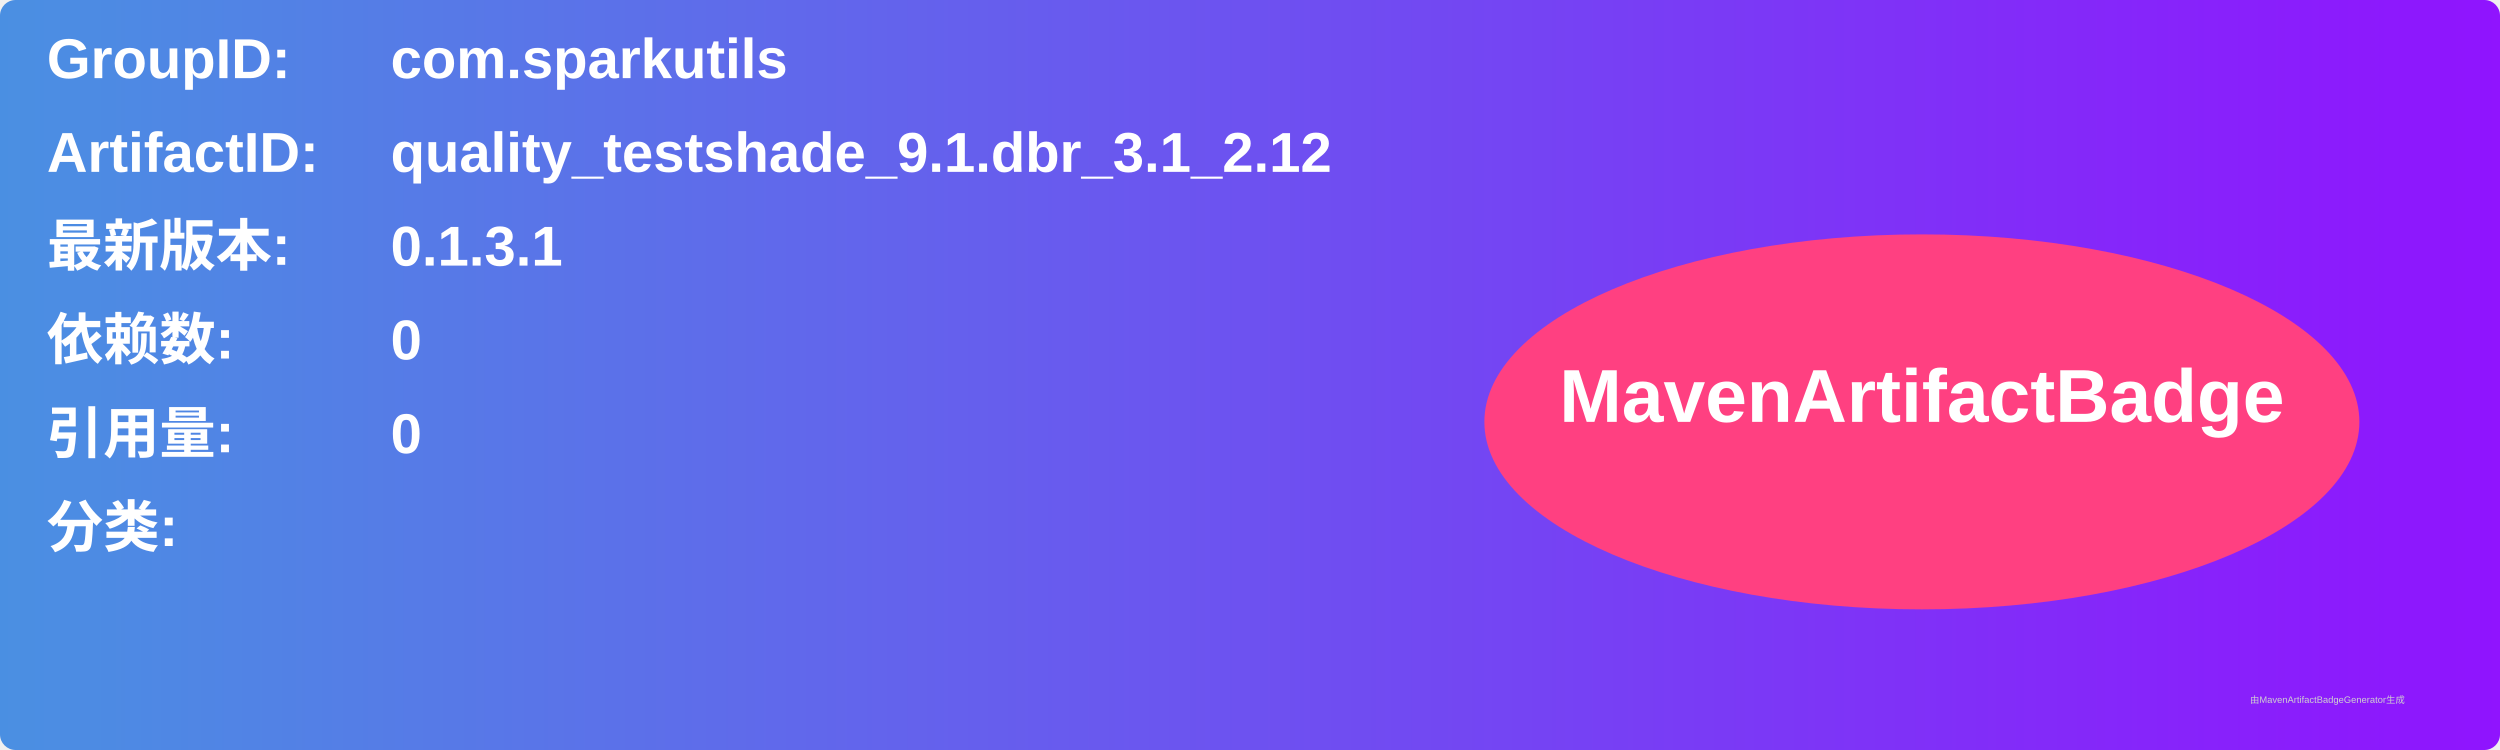
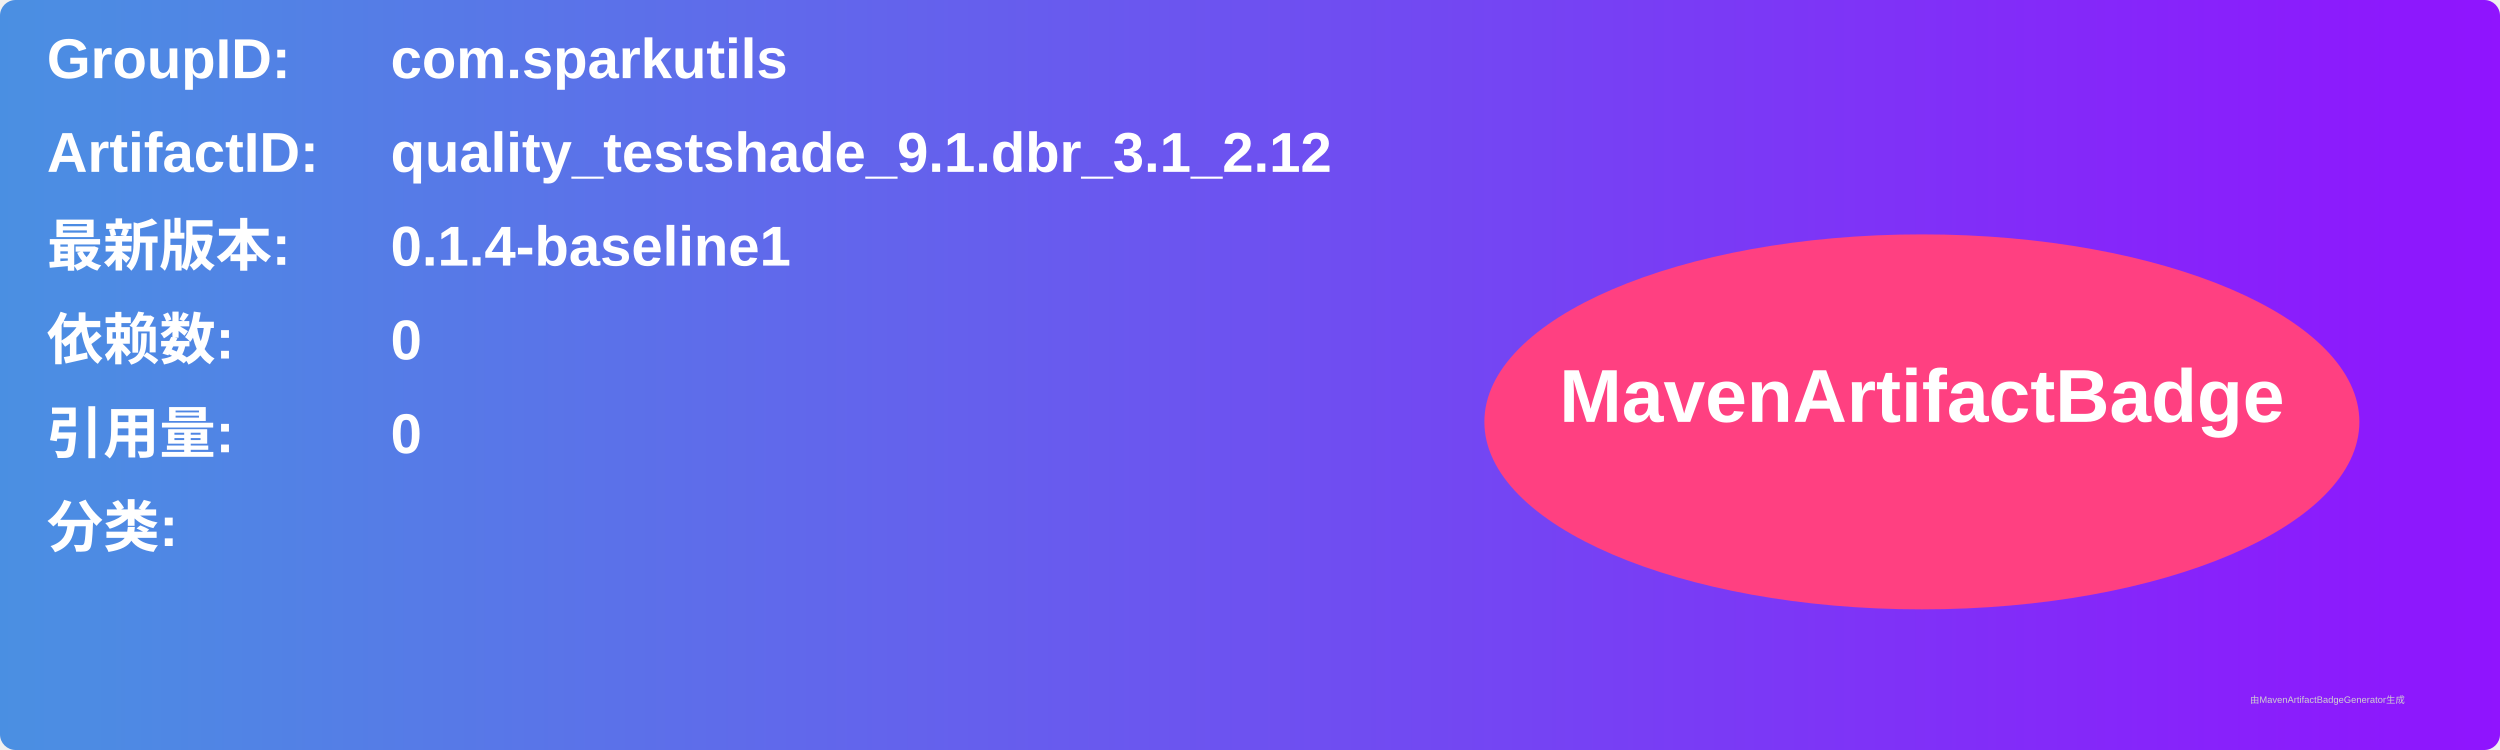
<svg xmlns="http://www.w3.org/2000/svg" width="800" height="240" viewBox="0 0 800 240">
  <linearGradient id="grad" x1="0%" y1="0%" x2="100%" y2="0%">
    <stop offset="0%" stop-color="#4a90e2" />
    <stop offset="100%" stop-color="#9013fe" />
  </linearGradient>
  <rect width="100%" height="100%" rx="5" ry="5" fill="url(#grad)" />
  <g transform="translate(15, 15)">
    <text x="0" y="10" font-family="Arial" font-size="18" fill="white" font-weight="bold" width="260">GroupID:</text>
    <text x="110" y="10" font-family="Arial" font-size="18" fill="white" font-weight="bold" width="460">com.sparkutils</text>
    <text x="0" y="40" font-family="Arial" font-size="18" fill="white" font-weight="bold" width="260">ArtifactID:</text>
    <text x="110" y="40" font-family="Arial" font-size="18" fill="white" font-weight="bold" width="460">quality_testshade_9.1.dbr_3.1_2.12</text>
    <text x="0" y="70" font-family="Arial" font-size="18" fill="white" font-weight="bold">最新版本:</text>
    <text x="110" y="70" font-family="Arial" font-size="18" fill="white" font-weight="bold">
-       <tspan font-weight="bold">0.1.3.1</tspan>
+       <tspan font-weight="bold">0.1.4-baseline1</tspan>
    </text>
    <text x="0" y="100" font-family="Arial" font-size="18" fill="white" font-weight="bold">依赖数: </text>
    <text x="110" y="100" font-family="Arial" font-size="18" fill="white">
      <tspan font-weight="bold">0</tspan>
    </text>
    <text x="0" y="130" font-family="Arial" font-size="18" fill="white" font-weight="bold">引用量: </text>
    <text x="110" y="130" font-family="Arial" font-size="18" fill="white">
      <tspan font-weight="bold">0</tspan>
    </text>
    <text x="0" y="160" font-family="Arial" font-size="18" fill="white" font-weight="bold">分类:</text>
    <text x="10" y="190" font-family="Arial" font-size="10" fill="white">
      <tspan font-weight="bold" />
    </text>
    <ellipse cx="600" cy="120" rx="140" ry="60" fill="#ff4081" />
    <text x="600" y="120" text-anchor="middle" font-family="Arial" font-size="24" fill="white" font-weight="bold">MavenArtifactBadge</text>
  </g>
  <text x="720" y="225" font-family="Arial" font-size="3" fill="#d0d0d0">由MavenArtifactBadgeGenerator生成</text>
</svg>
